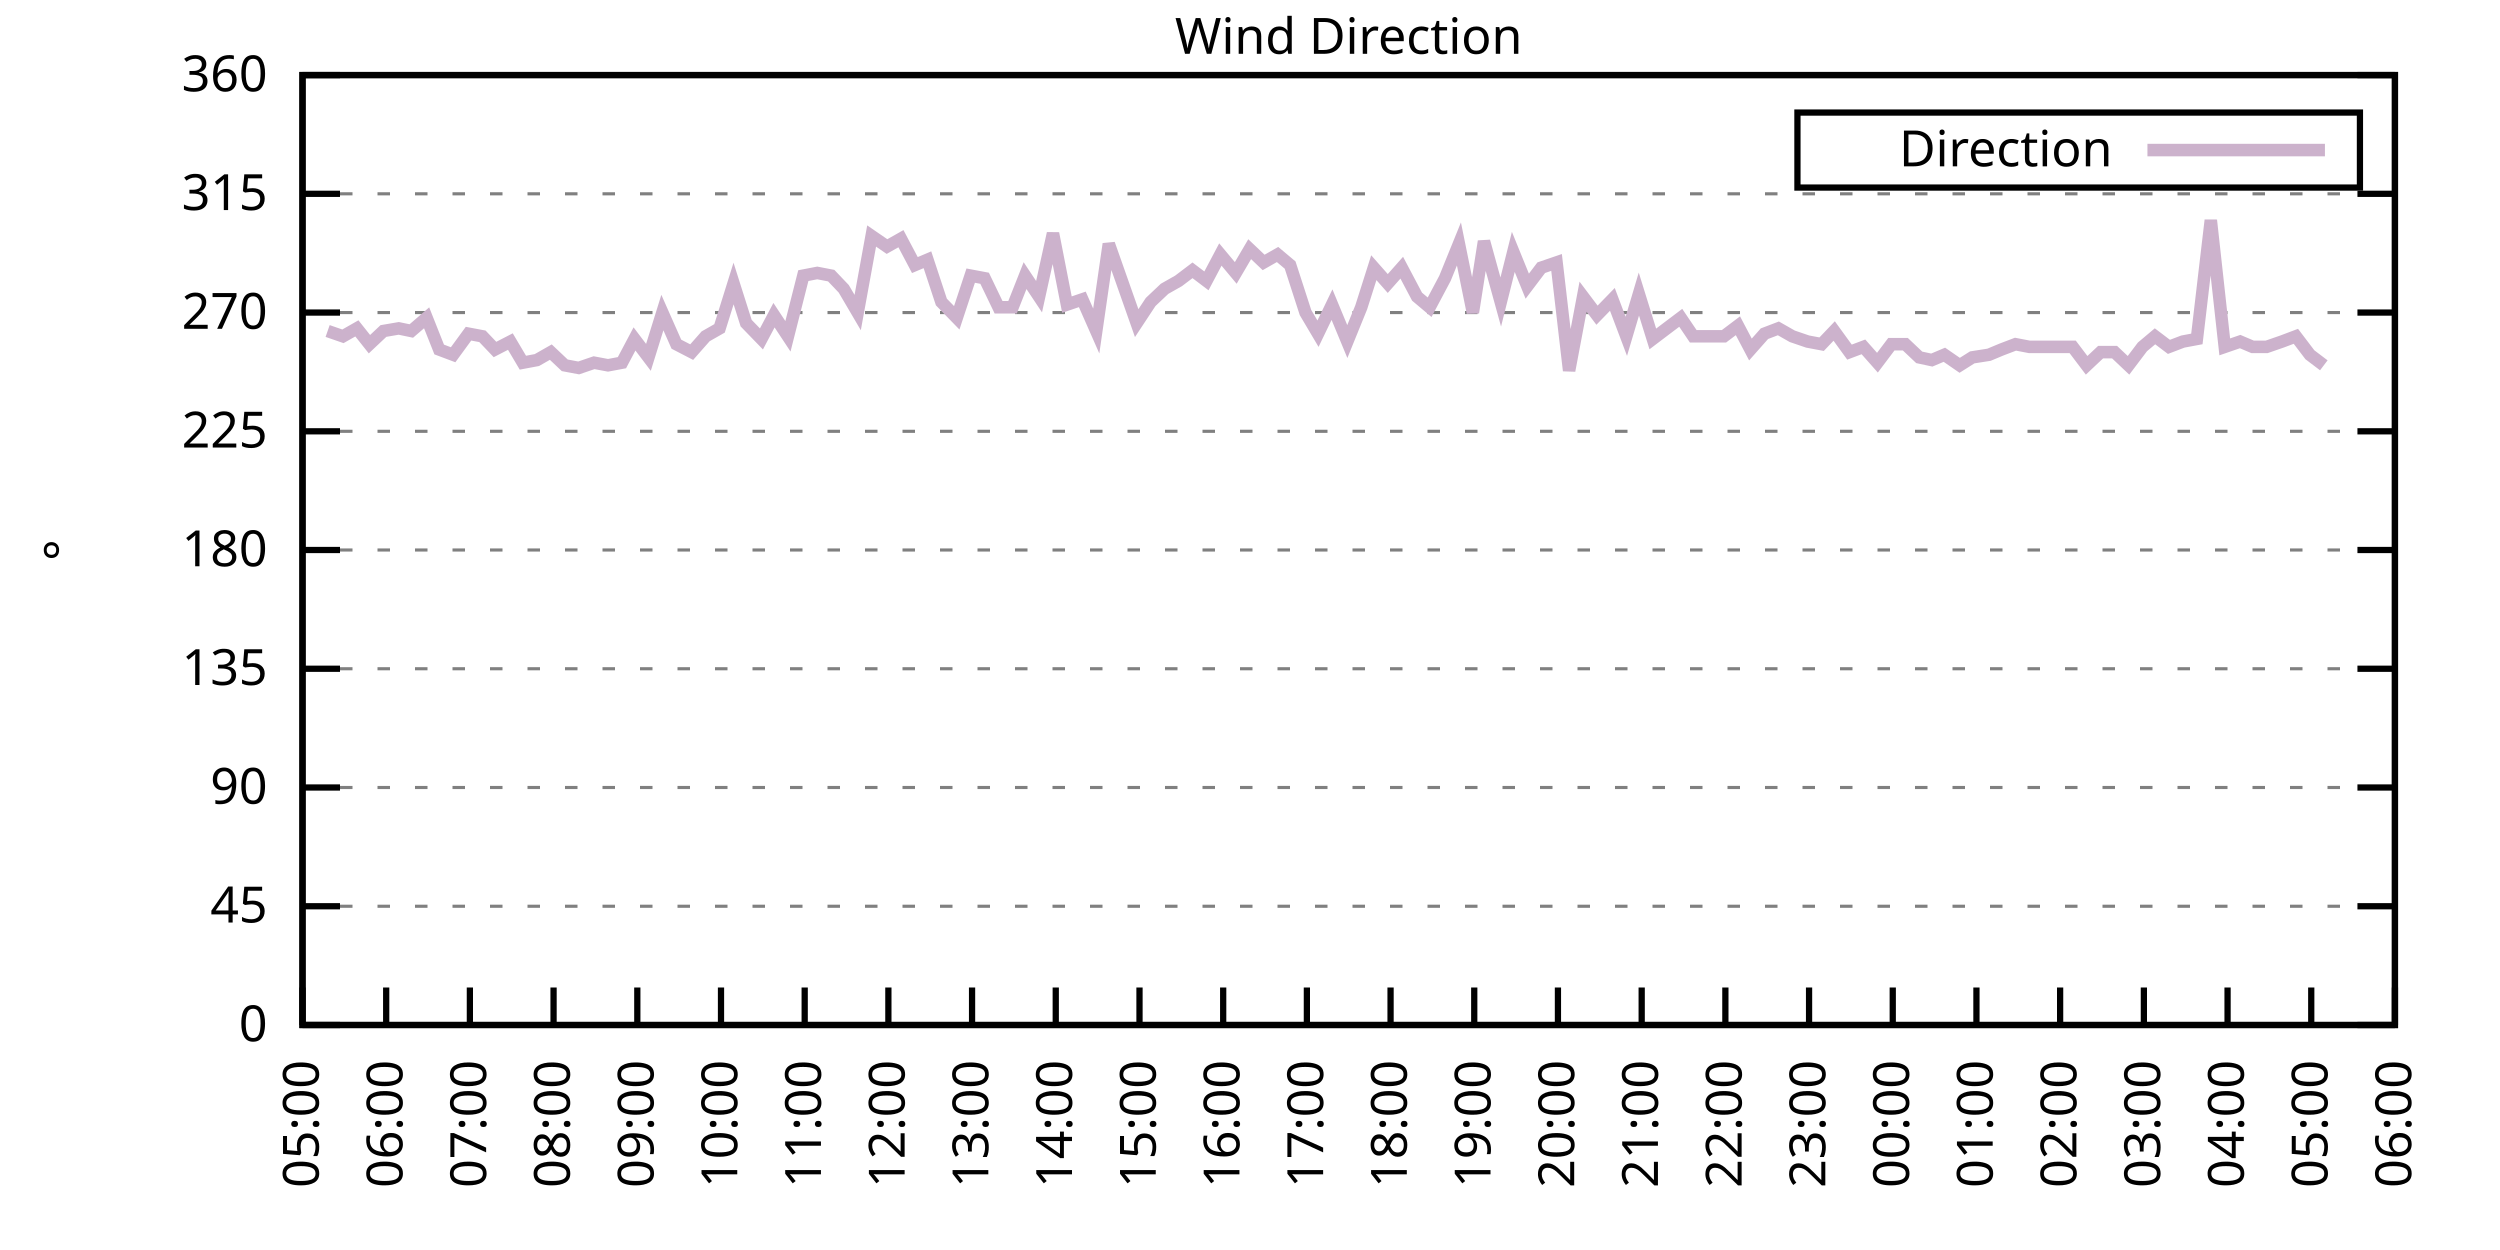
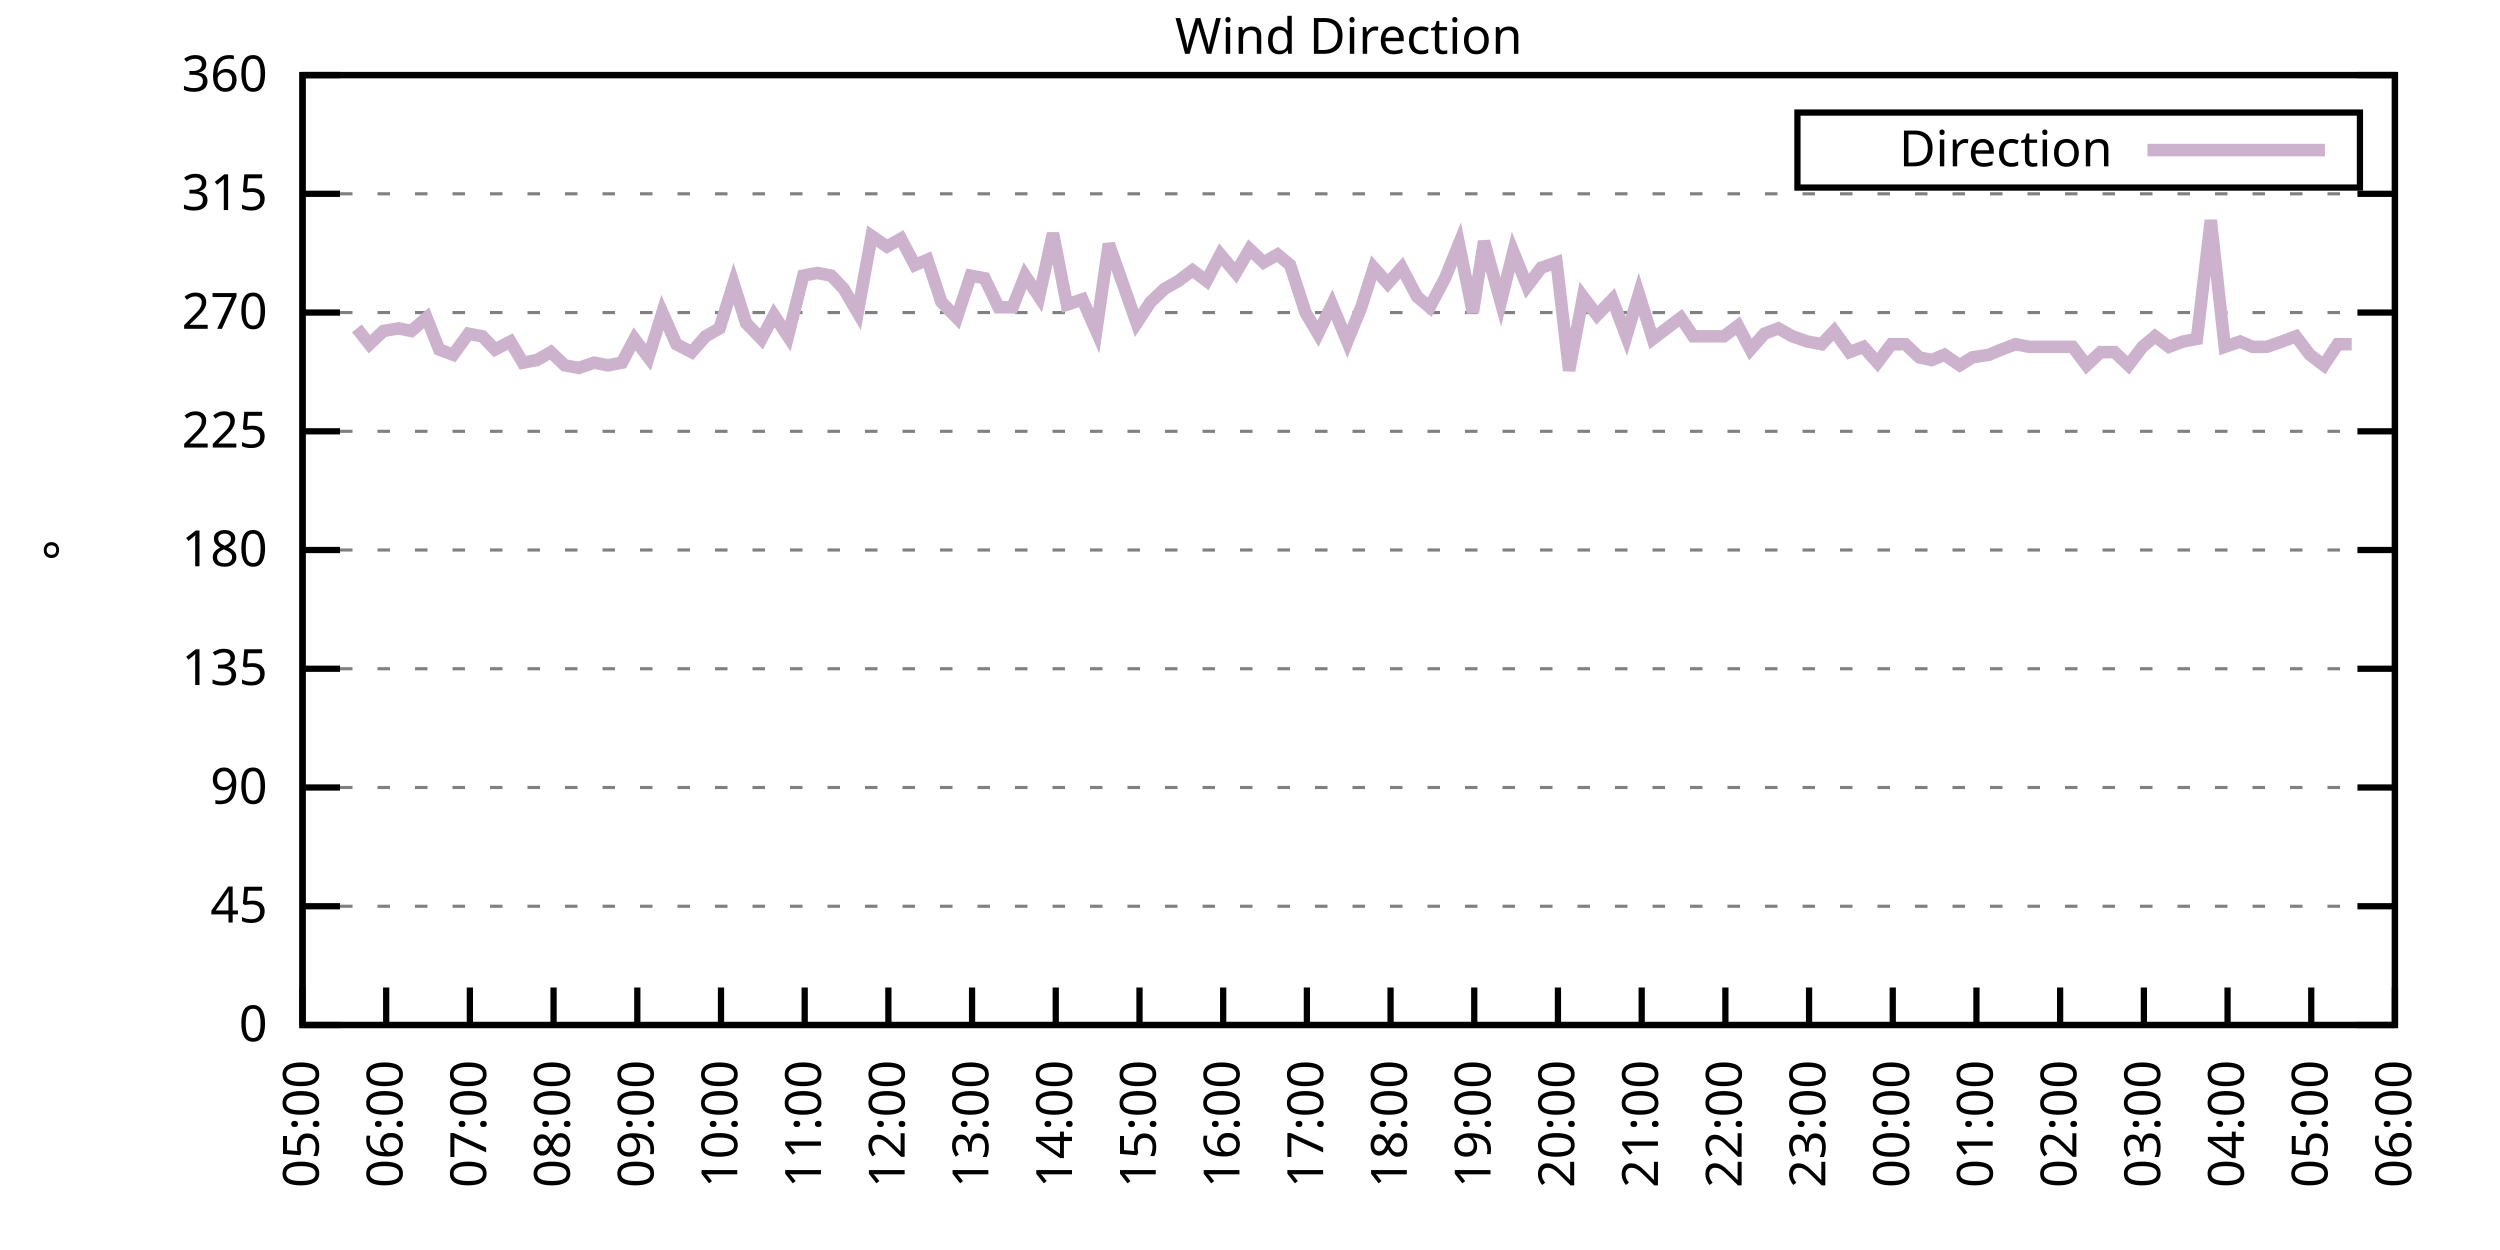
<svg xmlns="http://www.w3.org/2000/svg" xmlns:xlink="http://www.w3.org/1999/xlink" width="400" height="200" viewBox="0 0 400 200">
  <g id="gnuplot_canvas">
    <rect x="0" y="0" width="400" height="200" fill="none" />
    <defs>
      <circle id="gpDot" r="0.5" stroke-width="0.5" stroke="currentColor" />
      <path id="gpPt0" stroke-width="0.333" stroke="currentColor" d="M-1,0 h2 M0,-1 v2" />
      <path id="gpPt1" stroke-width="0.333" stroke="currentColor" d="M-1,-1 L1,1 M1,-1 L-1,1" />
      <path id="gpPt2" stroke-width="0.333" stroke="currentColor" d="M-1,0 L1,0 M0,-1 L0,1 M-1,-1 L1,1 M-1,1 L1,-1" />
      <rect id="gpPt3" stroke-width="0.333" stroke="currentColor" x="-1" y="-1" width="2" height="2" />
      <rect id="gpPt4" stroke-width="0.333" stroke="currentColor" fill="currentColor" x="-1" y="-1" width="2" height="2" />
      <circle id="gpPt5" stroke-width="0.333" stroke="currentColor" cx="0" cy="0" r="1" />
      <use xlink:href="#gpPt5" id="gpPt6" fill="currentColor" stroke="none" />
      <path id="gpPt7" stroke-width="0.333" stroke="currentColor" d="M0,-1.33 L-1.33,0.67 L1.33,0.67 z" />
      <use xlink:href="#gpPt7" id="gpPt8" fill="currentColor" stroke="none" />
      <use xlink:href="#gpPt7" id="gpPt9" stroke="currentColor" transform="rotate(180)" />
      <use xlink:href="#gpPt9" id="gpPt10" fill="currentColor" stroke="none" />
      <use xlink:href="#gpPt3" id="gpPt11" stroke="currentColor" transform="rotate(45)" />
      <use xlink:href="#gpPt11" id="gpPt12" fill="currentColor" stroke="none" />
      <path id="gpPt13" stroke-width="0.333" stroke="currentColor" d="M0,1.330 L1.265,0.411 L0.782,-1.067 L-0.782,-1.076 L-1.265,0.411 z" />
      <use xlink:href="#gpPt13" id="gpPt14" fill="currentColor" stroke="none" />
      <filter id="textbox" filterUnits="objectBoundingBox" x="0" y="0" height="1" width="1">
        <feFlood flood-color="white" flood-opacity="1" result="bgnd" />
        <feComposite in="SourceGraphic" in2="bgnd" operator="atop" />
      </filter>
      <filter id="greybox" filterUnits="objectBoundingBox" x="0" y="0" height="1" width="1">
        <feFlood flood-color="lightgrey" flood-opacity="1" result="grey" />
        <feComposite in="SourceGraphic" in2="grey" operator="atop" />
      </filter>
    </defs>
    <g fill="none" color="white" stroke="currentColor" stroke-width="1.00" stroke-linecap="butt" stroke-linejoin="miter">
</g>
    <g fill="none" color="black" stroke="currentColor" stroke-width="1.00" stroke-linecap="butt" stroke-linejoin="miter">
      <g stroke="none" shape-rendering="crispEdges">
        <polygon fill="rgb(255, 255, 255)" points="48.40,164.00 383.18,164.00 383.18,12.02 48.40,12.02 " />
      </g>
    </g>
    <g fill="none" color="black" stroke="currentColor" stroke-width="1.00" stroke-linecap="butt" stroke-linejoin="miter">
</g>
    <g fill="none" color="black" stroke="black" stroke-width="0.50" stroke-linecap="butt" stroke-linejoin="miter">
</g>
    <g fill="none" color="gray" stroke="currentColor" stroke-width="0.50" stroke-linecap="butt" stroke-linejoin="miter">
      <path stroke="gray" stroke-dasharray="2,4" class="gridline" d="M48.40,164.00 L383.19,164.00  " />
    </g>
    <g fill="none" color="gray" stroke="gray" stroke-width="1.00" stroke-linecap="butt" stroke-linejoin="miter">
</g>
    <g fill="none" color="black" stroke="currentColor" stroke-width="1.00" stroke-linecap="butt" stroke-linejoin="miter">
      <path stroke="black" d="M48.40,164.00 L54.40,164.00 M383.19,164.00 L377.19,164.00  " />
      <g transform="translate(42.80,166.60)" stroke="none" fill="black" font-family="Sans" font-size="8.00" text-anchor="end">
        <text>
          <tspan font-family="Sans"> 0</tspan>
        </text>
      </g>
    </g>
    <g fill="none" color="black" stroke="currentColor" stroke-width="1.00" stroke-linecap="butt" stroke-linejoin="miter">
</g>
    <g fill="none" color="black" stroke="black" stroke-width="0.50" stroke-linecap="butt" stroke-linejoin="miter">
</g>
    <g fill="none" color="gray" stroke="currentColor" stroke-width="0.50" stroke-linecap="butt" stroke-linejoin="miter">
      <path stroke="gray" stroke-dasharray="2,4" class="gridline" d="M48.40,145.00 L383.19,145.00  " />
    </g>
    <g fill="none" color="gray" stroke="gray" stroke-width="1.00" stroke-linecap="butt" stroke-linejoin="miter">
</g>
    <g fill="none" color="black" stroke="currentColor" stroke-width="1.00" stroke-linecap="butt" stroke-linejoin="miter">
      <path stroke="black" d="M48.40,145.00 L54.40,145.00 M383.19,145.00 L377.19,145.00  " />
      <g transform="translate(42.80,147.60)" stroke="none" fill="black" font-family="Sans" font-size="8.00" text-anchor="end">
        <text>
          <tspan font-family="Sans"> 45</tspan>
        </text>
      </g>
    </g>
    <g fill="none" color="black" stroke="currentColor" stroke-width="1.00" stroke-linecap="butt" stroke-linejoin="miter">
</g>
    <g fill="none" color="black" stroke="black" stroke-width="0.50" stroke-linecap="butt" stroke-linejoin="miter">
</g>
    <g fill="none" color="gray" stroke="currentColor" stroke-width="0.50" stroke-linecap="butt" stroke-linejoin="miter">
      <path stroke="gray" stroke-dasharray="2,4" class="gridline" d="M48.40,126.00 L383.19,126.00  " />
    </g>
    <g fill="none" color="gray" stroke="gray" stroke-width="1.00" stroke-linecap="butt" stroke-linejoin="miter">
</g>
    <g fill="none" color="black" stroke="currentColor" stroke-width="1.00" stroke-linecap="butt" stroke-linejoin="miter">
      <path stroke="black" d="M48.40,126.00 L54.40,126.00 M383.19,126.00 L377.19,126.00  " />
      <g transform="translate(42.80,128.60)" stroke="none" fill="black" font-family="Sans" font-size="8.00" text-anchor="end">
        <text>
          <tspan font-family="Sans"> 90</tspan>
        </text>
      </g>
    </g>
    <g fill="none" color="black" stroke="currentColor" stroke-width="1.00" stroke-linecap="butt" stroke-linejoin="miter">
</g>
    <g fill="none" color="black" stroke="black" stroke-width="0.50" stroke-linecap="butt" stroke-linejoin="miter">
</g>
    <g fill="none" color="gray" stroke="currentColor" stroke-width="0.50" stroke-linecap="butt" stroke-linejoin="miter">
      <path stroke="gray" stroke-dasharray="2,4" class="gridline" d="M48.40,107.00 L383.19,107.00  " />
    </g>
    <g fill="none" color="gray" stroke="gray" stroke-width="1.00" stroke-linecap="butt" stroke-linejoin="miter">
</g>
    <g fill="none" color="black" stroke="currentColor" stroke-width="1.00" stroke-linecap="butt" stroke-linejoin="miter">
      <path stroke="black" d="M48.40,107.00 L54.40,107.00 M383.19,107.00 L377.19,107.00  " />
      <g transform="translate(42.80,109.60)" stroke="none" fill="black" font-family="Sans" font-size="8.00" text-anchor="end">
        <text>
          <tspan font-family="Sans"> 135</tspan>
        </text>
      </g>
    </g>
    <g fill="none" color="black" stroke="currentColor" stroke-width="1.00" stroke-linecap="butt" stroke-linejoin="miter">
</g>
    <g fill="none" color="black" stroke="black" stroke-width="0.50" stroke-linecap="butt" stroke-linejoin="miter">
</g>
    <g fill="none" color="gray" stroke="currentColor" stroke-width="0.50" stroke-linecap="butt" stroke-linejoin="miter">
      <path stroke="gray" stroke-dasharray="2,4" class="gridline" d="M48.40,88.00 L383.19,88.00  " />
    </g>
    <g fill="none" color="gray" stroke="gray" stroke-width="1.00" stroke-linecap="butt" stroke-linejoin="miter">
</g>
    <g fill="none" color="black" stroke="currentColor" stroke-width="1.00" stroke-linecap="butt" stroke-linejoin="miter">
      <path stroke="black" d="M48.40,88.00 L54.40,88.00 M383.19,88.00 L377.19,88.00  " />
      <g transform="translate(42.80,90.60)" stroke="none" fill="black" font-family="Sans" font-size="8.00" text-anchor="end">
        <text>
          <tspan font-family="Sans"> 180</tspan>
        </text>
      </g>
    </g>
    <g fill="none" color="black" stroke="currentColor" stroke-width="1.00" stroke-linecap="butt" stroke-linejoin="miter">
</g>
    <g fill="none" color="black" stroke="black" stroke-width="0.50" stroke-linecap="butt" stroke-linejoin="miter">
</g>
    <g fill="none" color="gray" stroke="currentColor" stroke-width="0.50" stroke-linecap="butt" stroke-linejoin="miter">
      <path stroke="gray" stroke-dasharray="2,4" class="gridline" d="M48.40,69.01 L383.19,69.01  " />
    </g>
    <g fill="none" color="gray" stroke="gray" stroke-width="1.00" stroke-linecap="butt" stroke-linejoin="miter">
</g>
    <g fill="none" color="black" stroke="currentColor" stroke-width="1.00" stroke-linecap="butt" stroke-linejoin="miter">
      <path stroke="black" d="M48.40,69.01 L54.40,69.01 M383.19,69.01 L377.19,69.01  " />
      <g transform="translate(42.80,71.61)" stroke="none" fill="black" font-family="Sans" font-size="8.00" text-anchor="end">
        <text>
          <tspan font-family="Sans"> 225</tspan>
        </text>
      </g>
    </g>
    <g fill="none" color="black" stroke="currentColor" stroke-width="1.00" stroke-linecap="butt" stroke-linejoin="miter">
</g>
    <g fill="none" color="black" stroke="black" stroke-width="0.50" stroke-linecap="butt" stroke-linejoin="miter">
</g>
    <g fill="none" color="gray" stroke="currentColor" stroke-width="0.50" stroke-linecap="butt" stroke-linejoin="miter">
      <path stroke="gray" stroke-dasharray="2,4" class="gridline" d="M48.40,50.01 L383.19,50.01  " />
    </g>
    <g fill="none" color="gray" stroke="gray" stroke-width="1.00" stroke-linecap="butt" stroke-linejoin="miter">
</g>
    <g fill="none" color="black" stroke="currentColor" stroke-width="1.00" stroke-linecap="butt" stroke-linejoin="miter">
      <path stroke="black" d="M48.40,50.01 L54.40,50.01 M383.19,50.01 L377.19,50.01  " />
      <g transform="translate(42.80,52.61)" stroke="none" fill="black" font-family="Sans" font-size="8.00" text-anchor="end">
        <text>
          <tspan font-family="Sans"> 270</tspan>
        </text>
      </g>
    </g>
    <g fill="none" color="black" stroke="currentColor" stroke-width="1.00" stroke-linecap="butt" stroke-linejoin="miter">
</g>
    <g fill="none" color="black" stroke="black" stroke-width="0.50" stroke-linecap="butt" stroke-linejoin="miter">
</g>
    <g fill="none" color="gray" stroke="currentColor" stroke-width="0.50" stroke-linecap="butt" stroke-linejoin="miter">
      <path stroke="gray" stroke-dasharray="2,4" class="gridline" d="M48.40,31.01 L383.19,31.01  " />
    </g>
    <g fill="none" color="gray" stroke="gray" stroke-width="1.00" stroke-linecap="butt" stroke-linejoin="miter">
</g>
    <g fill="none" color="black" stroke="currentColor" stroke-width="1.00" stroke-linecap="butt" stroke-linejoin="miter">
      <path stroke="black" d="M48.40,31.01 L54.40,31.01 M383.19,31.01 L377.19,31.01  " />
      <g transform="translate(42.80,33.61)" stroke="none" fill="black" font-family="Sans" font-size="8.00" text-anchor="end">
        <text>
          <tspan font-family="Sans"> 315</tspan>
        </text>
      </g>
    </g>
    <g fill="none" color="black" stroke="currentColor" stroke-width="1.00" stroke-linecap="butt" stroke-linejoin="miter">
</g>
    <g fill="none" color="black" stroke="black" stroke-width="0.50" stroke-linecap="butt" stroke-linejoin="miter">
</g>
    <g fill="none" color="gray" stroke="currentColor" stroke-width="0.50" stroke-linecap="butt" stroke-linejoin="miter">
      <path stroke="gray" stroke-dasharray="2,4" class="gridline" d="M48.40,12.01 L383.19,12.01  " />
    </g>
    <g fill="none" color="gray" stroke="gray" stroke-width="1.00" stroke-linecap="butt" stroke-linejoin="miter">
</g>
    <g fill="none" color="black" stroke="currentColor" stroke-width="1.00" stroke-linecap="butt" stroke-linejoin="miter">
      <path stroke="black" d="M48.40,12.01 L54.40,12.01 M383.19,12.01 L377.19,12.01  " />
      <g transform="translate(42.80,14.61)" stroke="none" fill="black" font-family="Sans" font-size="8.00" text-anchor="end">
        <text>
          <tspan font-family="Sans"> 360</tspan>
        </text>
      </g>
    </g>
    <g fill="none" color="black" stroke="currentColor" stroke-width="1.00" stroke-linecap="butt" stroke-linejoin="miter">
      <path stroke="black" d="M48.40,164.00 L48.40,158.00  " />
      <g transform="translate(51.00,169.60) rotate(270.00)" stroke="none" fill="black" font-family="Sans" font-size="8.00" text-anchor="end">
        <text>
          <tspan font-family="Sans">05:00</tspan>
        </text>
      </g>
    </g>
    <g fill="none" color="black" stroke="currentColor" stroke-width="1.00" stroke-linecap="butt" stroke-linejoin="miter">
      <path stroke="black" d="M61.79,164.00 L61.79,158.00  " />
      <g transform="translate(64.39,169.60) rotate(270.00)" stroke="none" fill="black" font-family="Sans" font-size="8.00" text-anchor="end">
        <text>
          <tspan font-family="Sans">06:00</tspan>
        </text>
      </g>
    </g>
    <g fill="none" color="black" stroke="currentColor" stroke-width="1.00" stroke-linecap="butt" stroke-linejoin="miter">
      <path stroke="black" d="M75.18,164.00 L75.18,158.00  " />
      <g transform="translate(77.78,169.60) rotate(270.00)" stroke="none" fill="black" font-family="Sans" font-size="8.00" text-anchor="end">
        <text>
          <tspan font-family="Sans">07:00</tspan>
        </text>
      </g>
    </g>
    <g fill="none" color="black" stroke="currentColor" stroke-width="1.00" stroke-linecap="butt" stroke-linejoin="miter">
      <path stroke="black" d="M88.57,164.00 L88.57,158.00  " />
      <g transform="translate(91.17,169.60) rotate(270.00)" stroke="none" fill="black" font-family="Sans" font-size="8.00" text-anchor="end">
        <text>
          <tspan font-family="Sans">08:00</tspan>
        </text>
      </g>
    </g>
    <g fill="none" color="black" stroke="currentColor" stroke-width="1.00" stroke-linecap="butt" stroke-linejoin="miter">
      <path stroke="black" d="M101.97,164.00 L101.97,158.00  " />
      <g transform="translate(104.57,169.60) rotate(270.00)" stroke="none" fill="black" font-family="Sans" font-size="8.00" text-anchor="end">
        <text>
          <tspan font-family="Sans">09:00</tspan>
        </text>
      </g>
    </g>
    <g fill="none" color="black" stroke="currentColor" stroke-width="1.00" stroke-linecap="butt" stroke-linejoin="miter">
      <path stroke="black" d="M115.36,164.00 L115.36,158.00  " />
      <g transform="translate(117.96,169.60) rotate(270.00)" stroke="none" fill="black" font-family="Sans" font-size="8.00" text-anchor="end">
        <text>
          <tspan font-family="Sans">10:00</tspan>
        </text>
      </g>
    </g>
    <g fill="none" color="black" stroke="currentColor" stroke-width="1.00" stroke-linecap="butt" stroke-linejoin="miter">
      <path stroke="black" d="M128.75,164.00 L128.75,158.00  " />
      <g transform="translate(131.35,169.60) rotate(270.00)" stroke="none" fill="black" font-family="Sans" font-size="8.00" text-anchor="end">
        <text>
          <tspan font-family="Sans">11:00</tspan>
        </text>
      </g>
    </g>
    <g fill="none" color="black" stroke="currentColor" stroke-width="1.00" stroke-linecap="butt" stroke-linejoin="miter">
      <path stroke="black" d="M142.14,164.00 L142.14,158.00  " />
      <g transform="translate(144.74,169.60) rotate(270.00)" stroke="none" fill="black" font-family="Sans" font-size="8.00" text-anchor="end">
        <text>
          <tspan font-family="Sans">12:00</tspan>
        </text>
      </g>
    </g>
    <g fill="none" color="black" stroke="currentColor" stroke-width="1.00" stroke-linecap="butt" stroke-linejoin="miter">
      <path stroke="black" d="M155.53,164.00 L155.53,158.00  " />
      <g transform="translate(158.13,169.60) rotate(270.00)" stroke="none" fill="black" font-family="Sans" font-size="8.00" text-anchor="end">
        <text>
          <tspan font-family="Sans">13:00</tspan>
        </text>
      </g>
    </g>
    <g fill="none" color="black" stroke="currentColor" stroke-width="1.00" stroke-linecap="butt" stroke-linejoin="miter">
      <path stroke="black" d="M168.92,164.00 L168.92,158.00  " />
      <g transform="translate(171.52,169.60) rotate(270.00)" stroke="none" fill="black" font-family="Sans" font-size="8.00" text-anchor="end">
        <text>
          <tspan font-family="Sans">14:00</tspan>
        </text>
      </g>
    </g>
    <g fill="none" color="black" stroke="currentColor" stroke-width="1.00" stroke-linecap="butt" stroke-linejoin="miter">
      <path stroke="black" d="M182.32,164.00 L182.32,158.00  " />
      <g transform="translate(184.92,169.60) rotate(270.00)" stroke="none" fill="black" font-family="Sans" font-size="8.00" text-anchor="end">
        <text>
          <tspan font-family="Sans">15:00</tspan>
        </text>
      </g>
    </g>
    <g fill="none" color="black" stroke="currentColor" stroke-width="1.00" stroke-linecap="butt" stroke-linejoin="miter">
      <path stroke="black" d="M195.71,164.00 L195.71,158.00  " />
      <g transform="translate(198.31,169.60) rotate(270.00)" stroke="none" fill="black" font-family="Sans" font-size="8.00" text-anchor="end">
        <text>
          <tspan font-family="Sans">16:00</tspan>
        </text>
      </g>
    </g>
    <g fill="none" color="black" stroke="currentColor" stroke-width="1.00" stroke-linecap="butt" stroke-linejoin="miter">
      <path stroke="black" d="M209.10,164.00 L209.10,158.00  " />
      <g transform="translate(211.70,169.60) rotate(270.00)" stroke="none" fill="black" font-family="Sans" font-size="8.00" text-anchor="end">
        <text>
          <tspan font-family="Sans">17:00</tspan>
        </text>
      </g>
    </g>
    <g fill="none" color="black" stroke="currentColor" stroke-width="1.00" stroke-linecap="butt" stroke-linejoin="miter">
      <path stroke="black" d="M222.49,164.00 L222.49,158.00  " />
      <g transform="translate(225.09,169.60) rotate(270.00)" stroke="none" fill="black" font-family="Sans" font-size="8.00" text-anchor="end">
        <text>
          <tspan font-family="Sans">18:00</tspan>
        </text>
      </g>
    </g>
    <g fill="none" color="black" stroke="currentColor" stroke-width="1.00" stroke-linecap="butt" stroke-linejoin="miter">
      <path stroke="black" d="M235.88,164.00 L235.88,158.00  " />
      <g transform="translate(238.48,169.60) rotate(270.00)" stroke="none" fill="black" font-family="Sans" font-size="8.00" text-anchor="end">
        <text>
          <tspan font-family="Sans">19:00</tspan>
        </text>
      </g>
    </g>
    <g fill="none" color="black" stroke="currentColor" stroke-width="1.00" stroke-linecap="butt" stroke-linejoin="miter">
      <path stroke="black" d="M249.27,164.00 L249.27,158.00  " />
      <g transform="translate(251.87,169.60) rotate(270.00)" stroke="none" fill="black" font-family="Sans" font-size="8.00" text-anchor="end">
        <text>
          <tspan font-family="Sans">20:00</tspan>
        </text>
      </g>
    </g>
    <g fill="none" color="black" stroke="currentColor" stroke-width="1.00" stroke-linecap="butt" stroke-linejoin="miter">
      <path stroke="black" d="M262.67,164.00 L262.67,158.00  " />
      <g transform="translate(265.27,169.60) rotate(270.00)" stroke="none" fill="black" font-family="Sans" font-size="8.00" text-anchor="end">
        <text>
          <tspan font-family="Sans">21:00</tspan>
        </text>
      </g>
    </g>
    <g fill="none" color="black" stroke="currentColor" stroke-width="1.00" stroke-linecap="butt" stroke-linejoin="miter">
      <path stroke="black" d="M276.06,164.00 L276.06,158.00  " />
      <g transform="translate(278.66,169.60) rotate(270.00)" stroke="none" fill="black" font-family="Sans" font-size="8.00" text-anchor="end">
        <text>
          <tspan font-family="Sans">22:00</tspan>
        </text>
      </g>
    </g>
    <g fill="none" color="black" stroke="currentColor" stroke-width="1.00" stroke-linecap="butt" stroke-linejoin="miter">
      <path stroke="black" d="M289.45,164.00 L289.45,158.00  " />
      <g transform="translate(292.05,169.60) rotate(270.00)" stroke="none" fill="black" font-family="Sans" font-size="8.00" text-anchor="end">
        <text>
          <tspan font-family="Sans">23:00</tspan>
        </text>
      </g>
    </g>
    <g fill="none" color="black" stroke="currentColor" stroke-width="1.00" stroke-linecap="butt" stroke-linejoin="miter">
      <path stroke="black" d="M302.84,164.00 L302.84,158.00  " />
      <g transform="translate(305.44,169.60) rotate(270.00)" stroke="none" fill="black" font-family="Sans" font-size="8.00" text-anchor="end">
        <text>
          <tspan font-family="Sans">00:00</tspan>
        </text>
      </g>
    </g>
    <g fill="none" color="black" stroke="currentColor" stroke-width="1.00" stroke-linecap="butt" stroke-linejoin="miter">
      <path stroke="black" d="M316.23,164.00 L316.23,158.00  " />
      <g transform="translate(318.83,169.60) rotate(270.00)" stroke="none" fill="black" font-family="Sans" font-size="8.00" text-anchor="end">
        <text>
          <tspan font-family="Sans">01:00</tspan>
        </text>
      </g>
    </g>
    <g fill="none" color="black" stroke="currentColor" stroke-width="1.00" stroke-linecap="butt" stroke-linejoin="miter">
      <path stroke="black" d="M329.62,164.00 L329.62,158.00  " />
      <g transform="translate(332.22,169.60) rotate(270.00)" stroke="none" fill="black" font-family="Sans" font-size="8.00" text-anchor="end">
        <text>
          <tspan font-family="Sans">02:00</tspan>
        </text>
      </g>
    </g>
    <g fill="none" color="black" stroke="currentColor" stroke-width="1.00" stroke-linecap="butt" stroke-linejoin="miter">
      <path stroke="black" d="M343.02,164.00 L343.02,158.00  " />
      <g transform="translate(345.62,169.60) rotate(270.00)" stroke="none" fill="black" font-family="Sans" font-size="8.00" text-anchor="end">
        <text>
          <tspan font-family="Sans">03:00</tspan>
        </text>
      </g>
    </g>
    <g fill="none" color="black" stroke="currentColor" stroke-width="1.00" stroke-linecap="butt" stroke-linejoin="miter">
      <path stroke="black" d="M356.41,164.00 L356.41,158.00  " />
      <g transform="translate(359.01,169.60) rotate(270.00)" stroke="none" fill="black" font-family="Sans" font-size="8.00" text-anchor="end">
        <text>
          <tspan font-family="Sans">04:00</tspan>
        </text>
      </g>
    </g>
    <g fill="none" color="black" stroke="currentColor" stroke-width="1.00" stroke-linecap="butt" stroke-linejoin="miter">
      <path stroke="black" d="M369.80,164.00 L369.80,158.00  " />
      <g transform="translate(372.40,169.60) rotate(270.00)" stroke="none" fill="black" font-family="Sans" font-size="8.00" text-anchor="end">
        <text>
          <tspan font-family="Sans">05:00</tspan>
        </text>
      </g>
    </g>
    <g fill="none" color="black" stroke="currentColor" stroke-width="1.00" stroke-linecap="butt" stroke-linejoin="miter">
      <path stroke="black" d="M383.19,164.00 L383.19,158.00  " />
      <g transform="translate(385.79,169.60) rotate(270.00)" stroke="none" fill="black" font-family="Sans" font-size="8.00" text-anchor="end">
        <text>
          <tspan font-family="Sans">06:00</tspan>
        </text>
      </g>
    </g>
    <g fill="none" color="black" stroke="currentColor" stroke-width="1.00" stroke-linecap="butt" stroke-linejoin="miter">
</g>
    <g fill="none" color="black" stroke="currentColor" stroke-width="1.00" stroke-linecap="butt" stroke-linejoin="miter">
      <path stroke="black" d="M48.40,12.01 L48.40,164.00 L383.19,164.00 L383.19,12.01 L48.40,12.01 Z  " />
    </g>
    <g fill="none" color="black" stroke="currentColor" stroke-width="1.00" stroke-linecap="butt" stroke-linejoin="miter">
</g>
    <g fill="none" color="black" stroke="currentColor" stroke-width="1.00" stroke-linecap="butt" stroke-linejoin="miter">
      <path stroke="black" d="M287.59,30.01 L287.59,18.01 L377.59,18.01 L377.59,30.01 L287.59,30.01 Z  " />
    </g>
    <g id="Wind_direction_plot_1">
      <g fill="none" color="white" stroke="black" stroke-width="2.00" stroke-linecap="butt" stroke-linejoin="miter">
</g>
      <g fill="none" color="black" stroke="currentColor" stroke-width="2.00" stroke-linecap="butt" stroke-linejoin="miter">
        <g transform="translate(337.99,26.61)" stroke="none" fill="black" font-family="Sans" font-size="8.00" text-anchor="end">
          <text>
            <tspan font-family="Sans">Direction</tspan>
          </text>
        </g>
      </g>
      <g fill="none" color="black" stroke="currentColor" stroke-width="2.00" stroke-linecap="butt" stroke-linejoin="miter">
-         <path stroke="rgb(204, 178, 204)" d="M343.59,24.01 L371.99,24.01 M52.42,52.96 L54.87,53.81 L57.10,52.54 L59.11,55.07 L61.35,52.96 L63.80,52.54   L65.81,52.96 L68.26,50.85 L70.27,55.92 L72.50,56.76 L74.96,53.39 L77.19,53.81 L79.20,55.92 L81.66,54.65   L83.66,58.03 L85.90,57.61 L88.13,56.34 L90.36,58.45 L92.59,58.87 L95.05,58.03 L97.28,58.45 L99.51,58.03   L101.52,54.23 L103.75,57.18 L105.98,50.01 L108.22,55.07 L110.67,56.34 L112.90,53.81 L115.13,52.54 L117.37,45.36   L119.38,51.70 L121.83,54.23 L123.84,50.43 L126.07,53.81 L128.53,44.10 L130.76,43.67 L132.99,44.10 L135.00,46.21   L137.23,50.01 L139.46,37.76 L141.92,39.45 L144.15,38.19 L146.38,42.41 L148.39,41.56 L150.62,48.32 L153.08,50.85   L155.31,44.10 L157.54,44.52 L159.77,49.16 L162.01,49.16 L164.01,44.10 L166.25,47.47 L168.48,37.34 L170.71,48.74   L173.17,47.90 L175.40,52.96 L177.41,39.03 L181.87,51.70 L184.10,48.32 L186.33,46.21 L188.57,44.94 L190.80,43.25   L193.03,44.94 L195.26,40.72 L197.72,43.67 L199.95,39.87 L202.18,41.99 L204.41,40.72 L206.42,42.41 L208.88,50.01   L210.88,53.39 L213.12,48.74 L215.57,54.65 L217.80,49.16 L219.81,42.83 L222.04,45.36 L224.28,42.83 L226.73,47.47   L228.74,49.16 L231.20,44.52 L233.43,39.03 L235.66,50.01 L237.44,38.61 L240.12,48.32 L242.13,40.30 L244.36,45.79   L246.60,42.83 L249.05,41.99 L251.06,59.30 L253.29,47.47 L255.52,50.43 L257.98,47.90 L260.21,53.81 L262.22,47.05   L264.45,54.23 L266.68,52.54 L268.92,50.85 L270.92,53.81 L273.38,53.81 L275.83,53.81 L278.07,52.12 L280.07,55.92   L282.31,53.39 L284.54,52.54 L286.77,53.81 L289.23,54.65 L291.46,55.07 L293.47,52.96 L295.92,56.34 L298.15,55.50   L300.39,58.03 L302.62,55.07 L304.85,55.07 L307.08,57.18 L309.09,57.61 L311.10,56.76 L313.55,58.45 L315.56,57.18   L318.24,56.76 L320.25,55.92 L322.48,55.07 L324.71,55.50 L326.95,55.50 L329.40,55.50 L331.63,55.50 L333.86,58.45   L336.10,56.34 L338.33,56.34 L340.56,58.45 L342.79,55.50 L344.80,53.81 L347.03,55.50 L349.26,54.65 L351.50,54.23   L353.73,35.23 L355.96,55.50 L358.42,54.65 L360.42,55.50 L362.66,55.50 L365.11,54.65 L367.34,53.81 L369.58,56.76   L371.81,58.45  " />
+         <path stroke="rgb(204, 178, 204)" d="M343.59,24.01 L371.99,24.01 M57.10,52.54 L59.11,55.07 L61.35,52.96 L63.80,52.54 L65.81,52.96 L68.26,50.85   L70.27,55.92 L72.50,56.76 L74.96,53.39 L77.19,53.81 L79.20,55.92 L81.66,54.65 L83.66,58.03 L85.90,57.61   L88.13,56.34 L90.36,58.45 L92.59,58.87 L95.05,58.03 L97.28,58.45 L99.51,58.03 L101.52,54.23 L103.75,57.18   L105.98,50.01 L108.22,55.07 L110.67,56.34 L112.90,53.81 L115.13,52.54 L117.37,45.36 L119.38,51.70 L121.83,54.23   L123.84,50.43 L126.07,53.81 L128.53,44.10 L130.76,43.67 L132.99,44.10 L135.00,46.21 L137.23,50.01 L139.46,37.76   L141.92,39.45 L144.15,38.19 L146.38,42.41 L148.39,41.56 L150.62,48.32 L153.08,50.85 L155.31,44.10 L157.54,44.52   L159.77,49.16 L162.01,49.16 L164.01,44.10 L166.25,47.47 L168.48,37.34 L170.71,48.74 L173.17,47.90 L175.40,52.96   L177.41,39.03 L181.87,51.70 L184.10,48.32 L186.33,46.21 L188.57,44.94 L190.80,43.25 L193.03,44.94 L195.26,40.72   L197.72,43.67 L199.95,39.87 L202.18,41.99 L204.41,40.72 L206.42,42.41 L208.88,50.01 L210.88,53.39 L213.12,48.74   L215.57,54.65 L217.80,49.16 L219.81,42.83 L222.04,45.36 L224.28,42.83 L226.73,47.47 L228.74,49.16 L231.20,44.52   L233.43,39.03 L235.66,50.01 L237.44,38.61 L240.12,48.32 L242.13,40.30 L244.36,45.79 L246.60,42.83 L249.05,41.99   L251.06,59.30 L253.29,47.47 L255.52,50.43 L257.98,47.90 L260.21,53.81 L262.22,47.05 L264.45,54.23 L266.68,52.54   L268.92,50.85 L270.92,53.81 L273.38,53.81 L275.83,53.81 L278.07,52.12 L280.07,55.92 L282.31,53.39 L284.54,52.54   L286.77,53.81 L289.23,54.65 L291.46,55.07 L293.47,52.96 L295.92,56.34 L298.15,55.50 L300.39,58.03 L302.62,55.07   L304.85,55.07 L307.08,57.18 L309.09,57.61 L311.10,56.76 L313.55,58.45 L315.56,57.18 L318.24,56.76 L320.25,55.92   L322.48,55.07 L324.71,55.50 L326.95,55.50 L329.40,55.50 L331.63,55.50 L333.86,58.45 L336.10,56.34 L338.33,56.34   L340.56,58.45 L342.79,55.50 L344.80,53.81 L347.03,55.50 L349.26,54.65 L351.50,54.23 L353.73,35.23 L355.96,55.50   L358.42,54.65 L360.42,55.50 L362.66,55.50 L365.11,54.65 L367.34,53.81 L369.58,56.76 L371.81,58.45 L374.04,55.07   L376.27,55.07  " />
      </g>
    </g>
    <g fill="none" color="black" stroke="currentColor" stroke-width="2.00" stroke-linecap="butt" stroke-linejoin="miter">
</g>
    <g fill="none" color="black" stroke="black" stroke-width="1.00" stroke-linecap="butt" stroke-linejoin="miter">
</g>
    <g fill="none" color="black" stroke="currentColor" stroke-width="1.00" stroke-linecap="butt" stroke-linejoin="miter">
      <path stroke="black" d="M48.40,12.01 L48.40,164.00 L383.19,164.00 L383.19,12.01 L48.40,12.01 Z  " />
      <g transform="translate(12.80,88.01) rotate(270.00)" stroke="none" fill="black" font-family="Sans" font-size="8.00" text-anchor="middle">
        <text>
          <tspan font-family="Sans">°</tspan>
        </text>
      </g>
    </g>
    <g fill="none" color="black" stroke="currentColor" stroke-width="1.00" stroke-linecap="butt" stroke-linejoin="miter">
</g>
    <g fill="none" color="black" stroke="currentColor" stroke-width="1.00" stroke-linecap="butt" stroke-linejoin="miter">
      <g transform="translate(215.79,8.61)" stroke="none" fill="black" font-family="Sans" font-size="8.00" text-anchor="middle">
        <text>
          <tspan font-family="Sans">Wind Direction</tspan>
        </text>
      </g>
    </g>
    <g fill="none" color="black" stroke="currentColor" stroke-width="1.00" stroke-linecap="butt" stroke-linejoin="miter">
</g>
  </g>
</svg>
